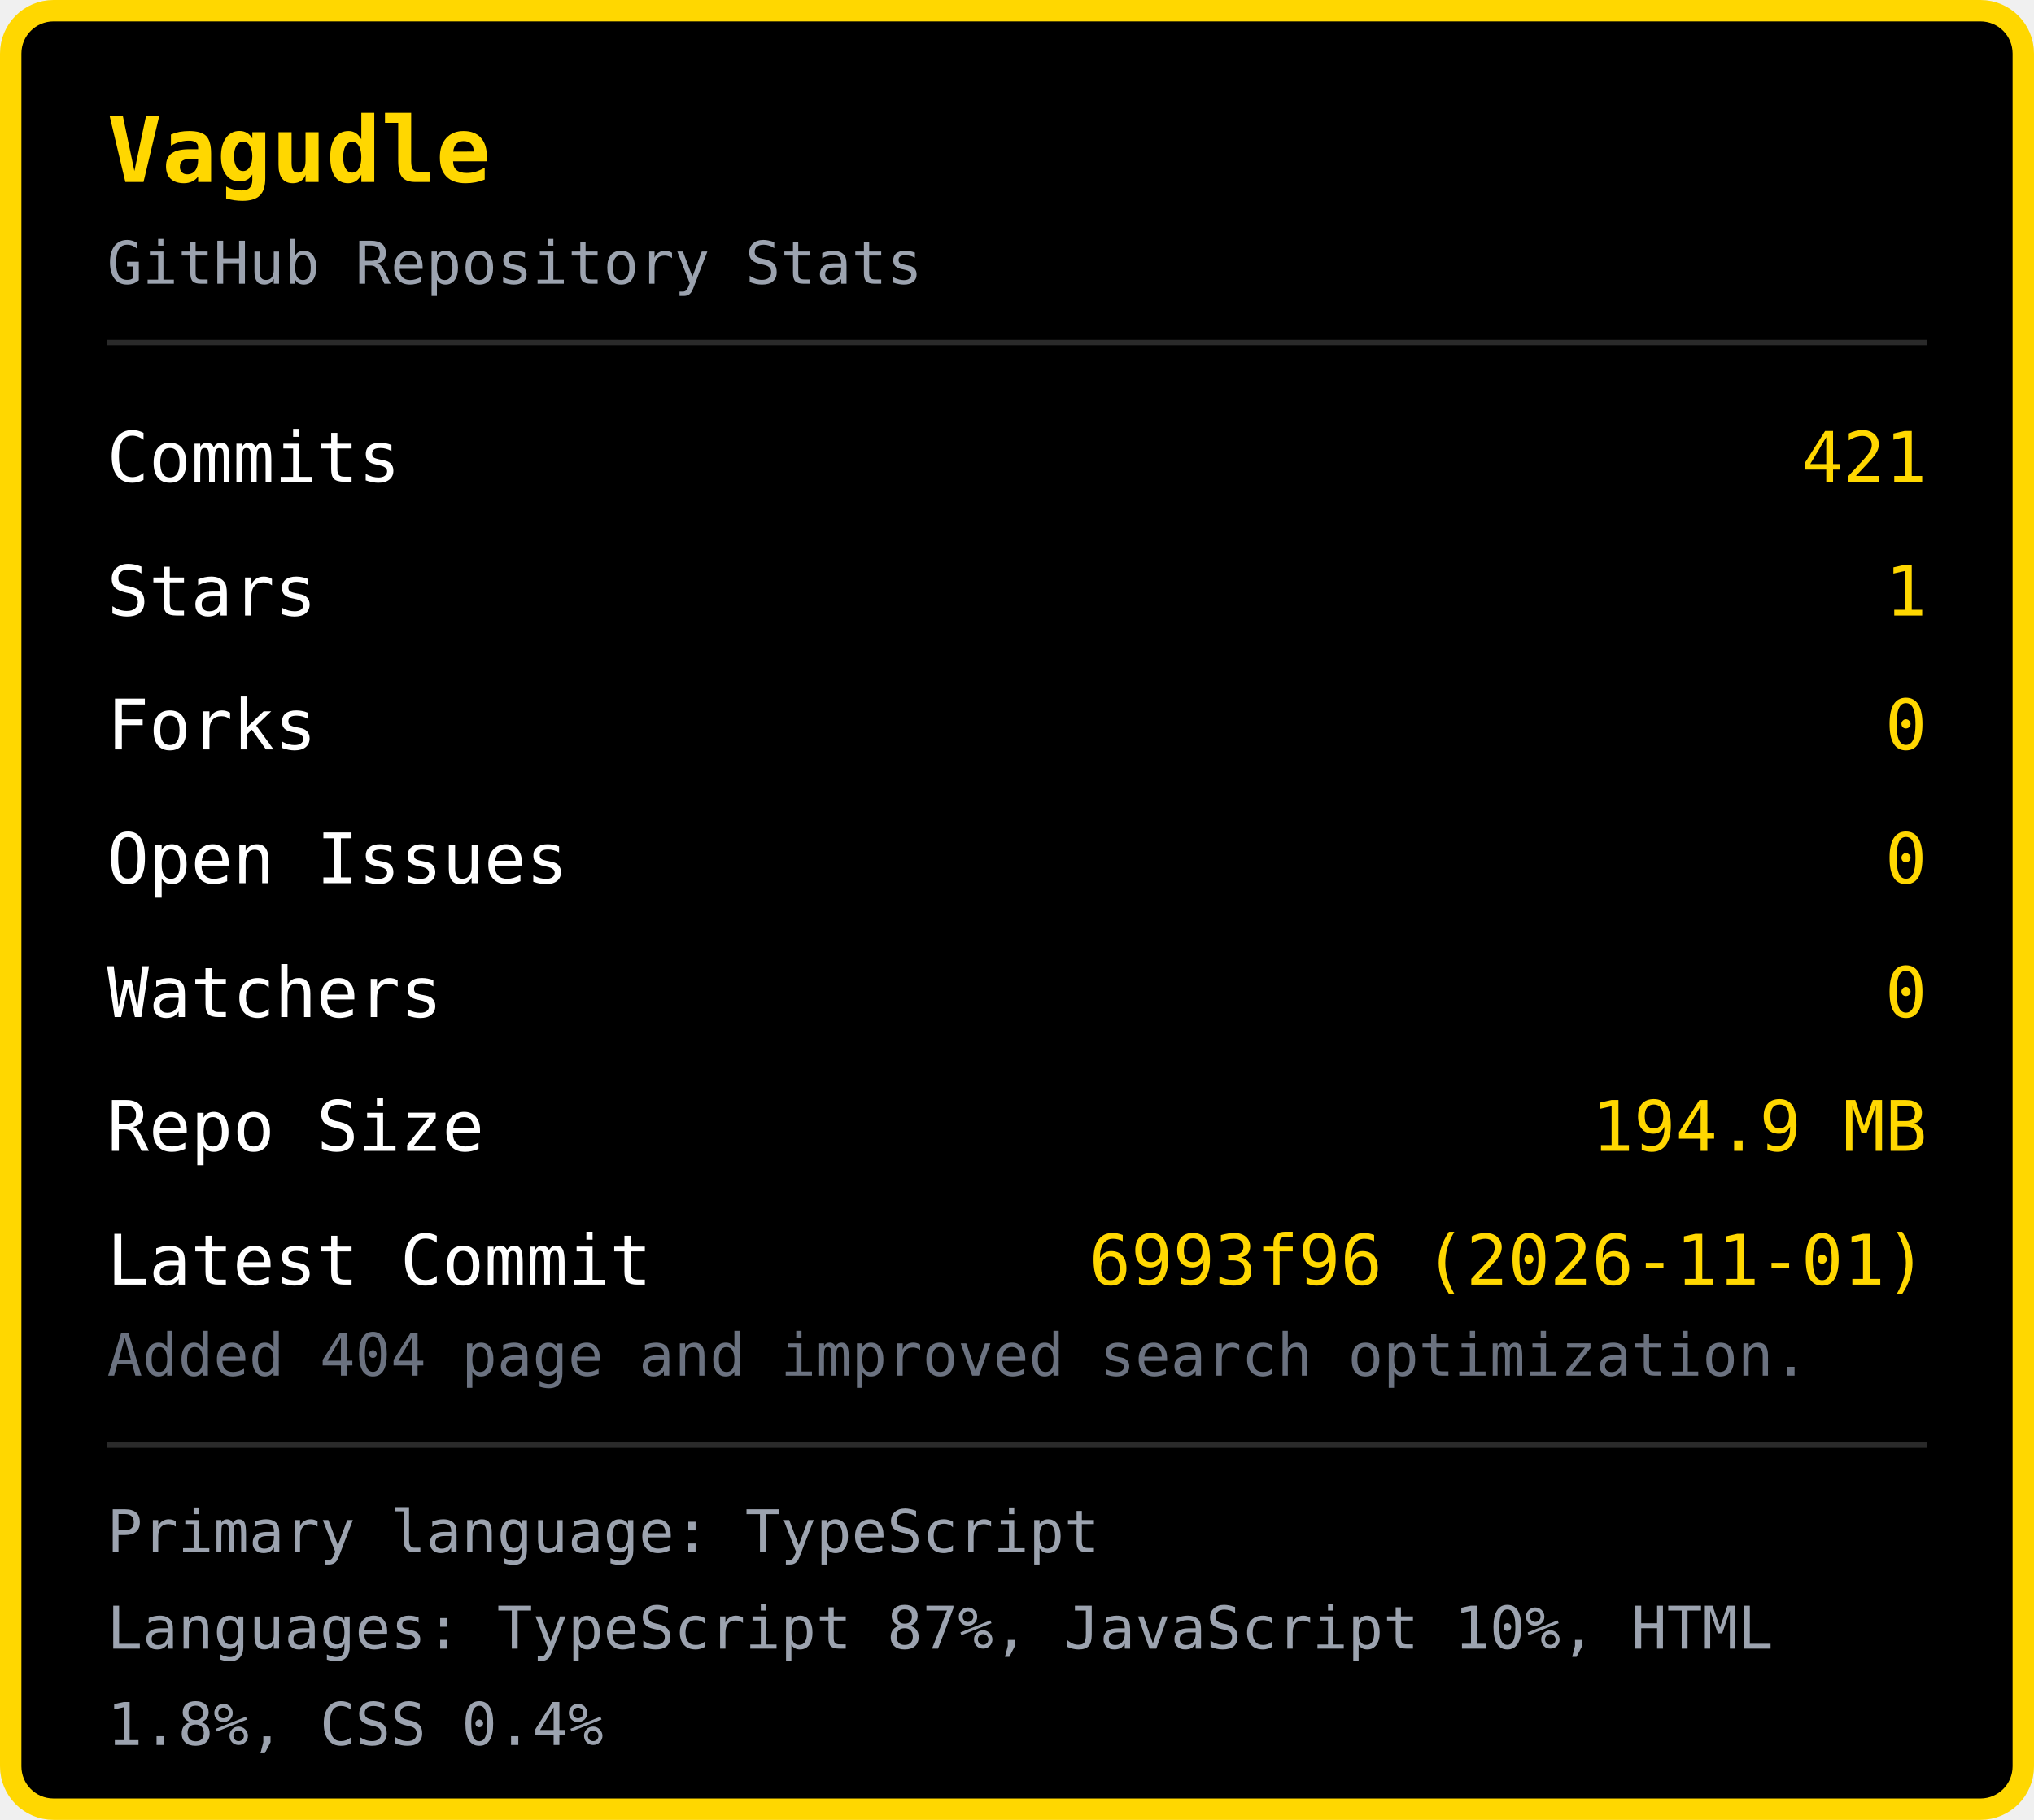
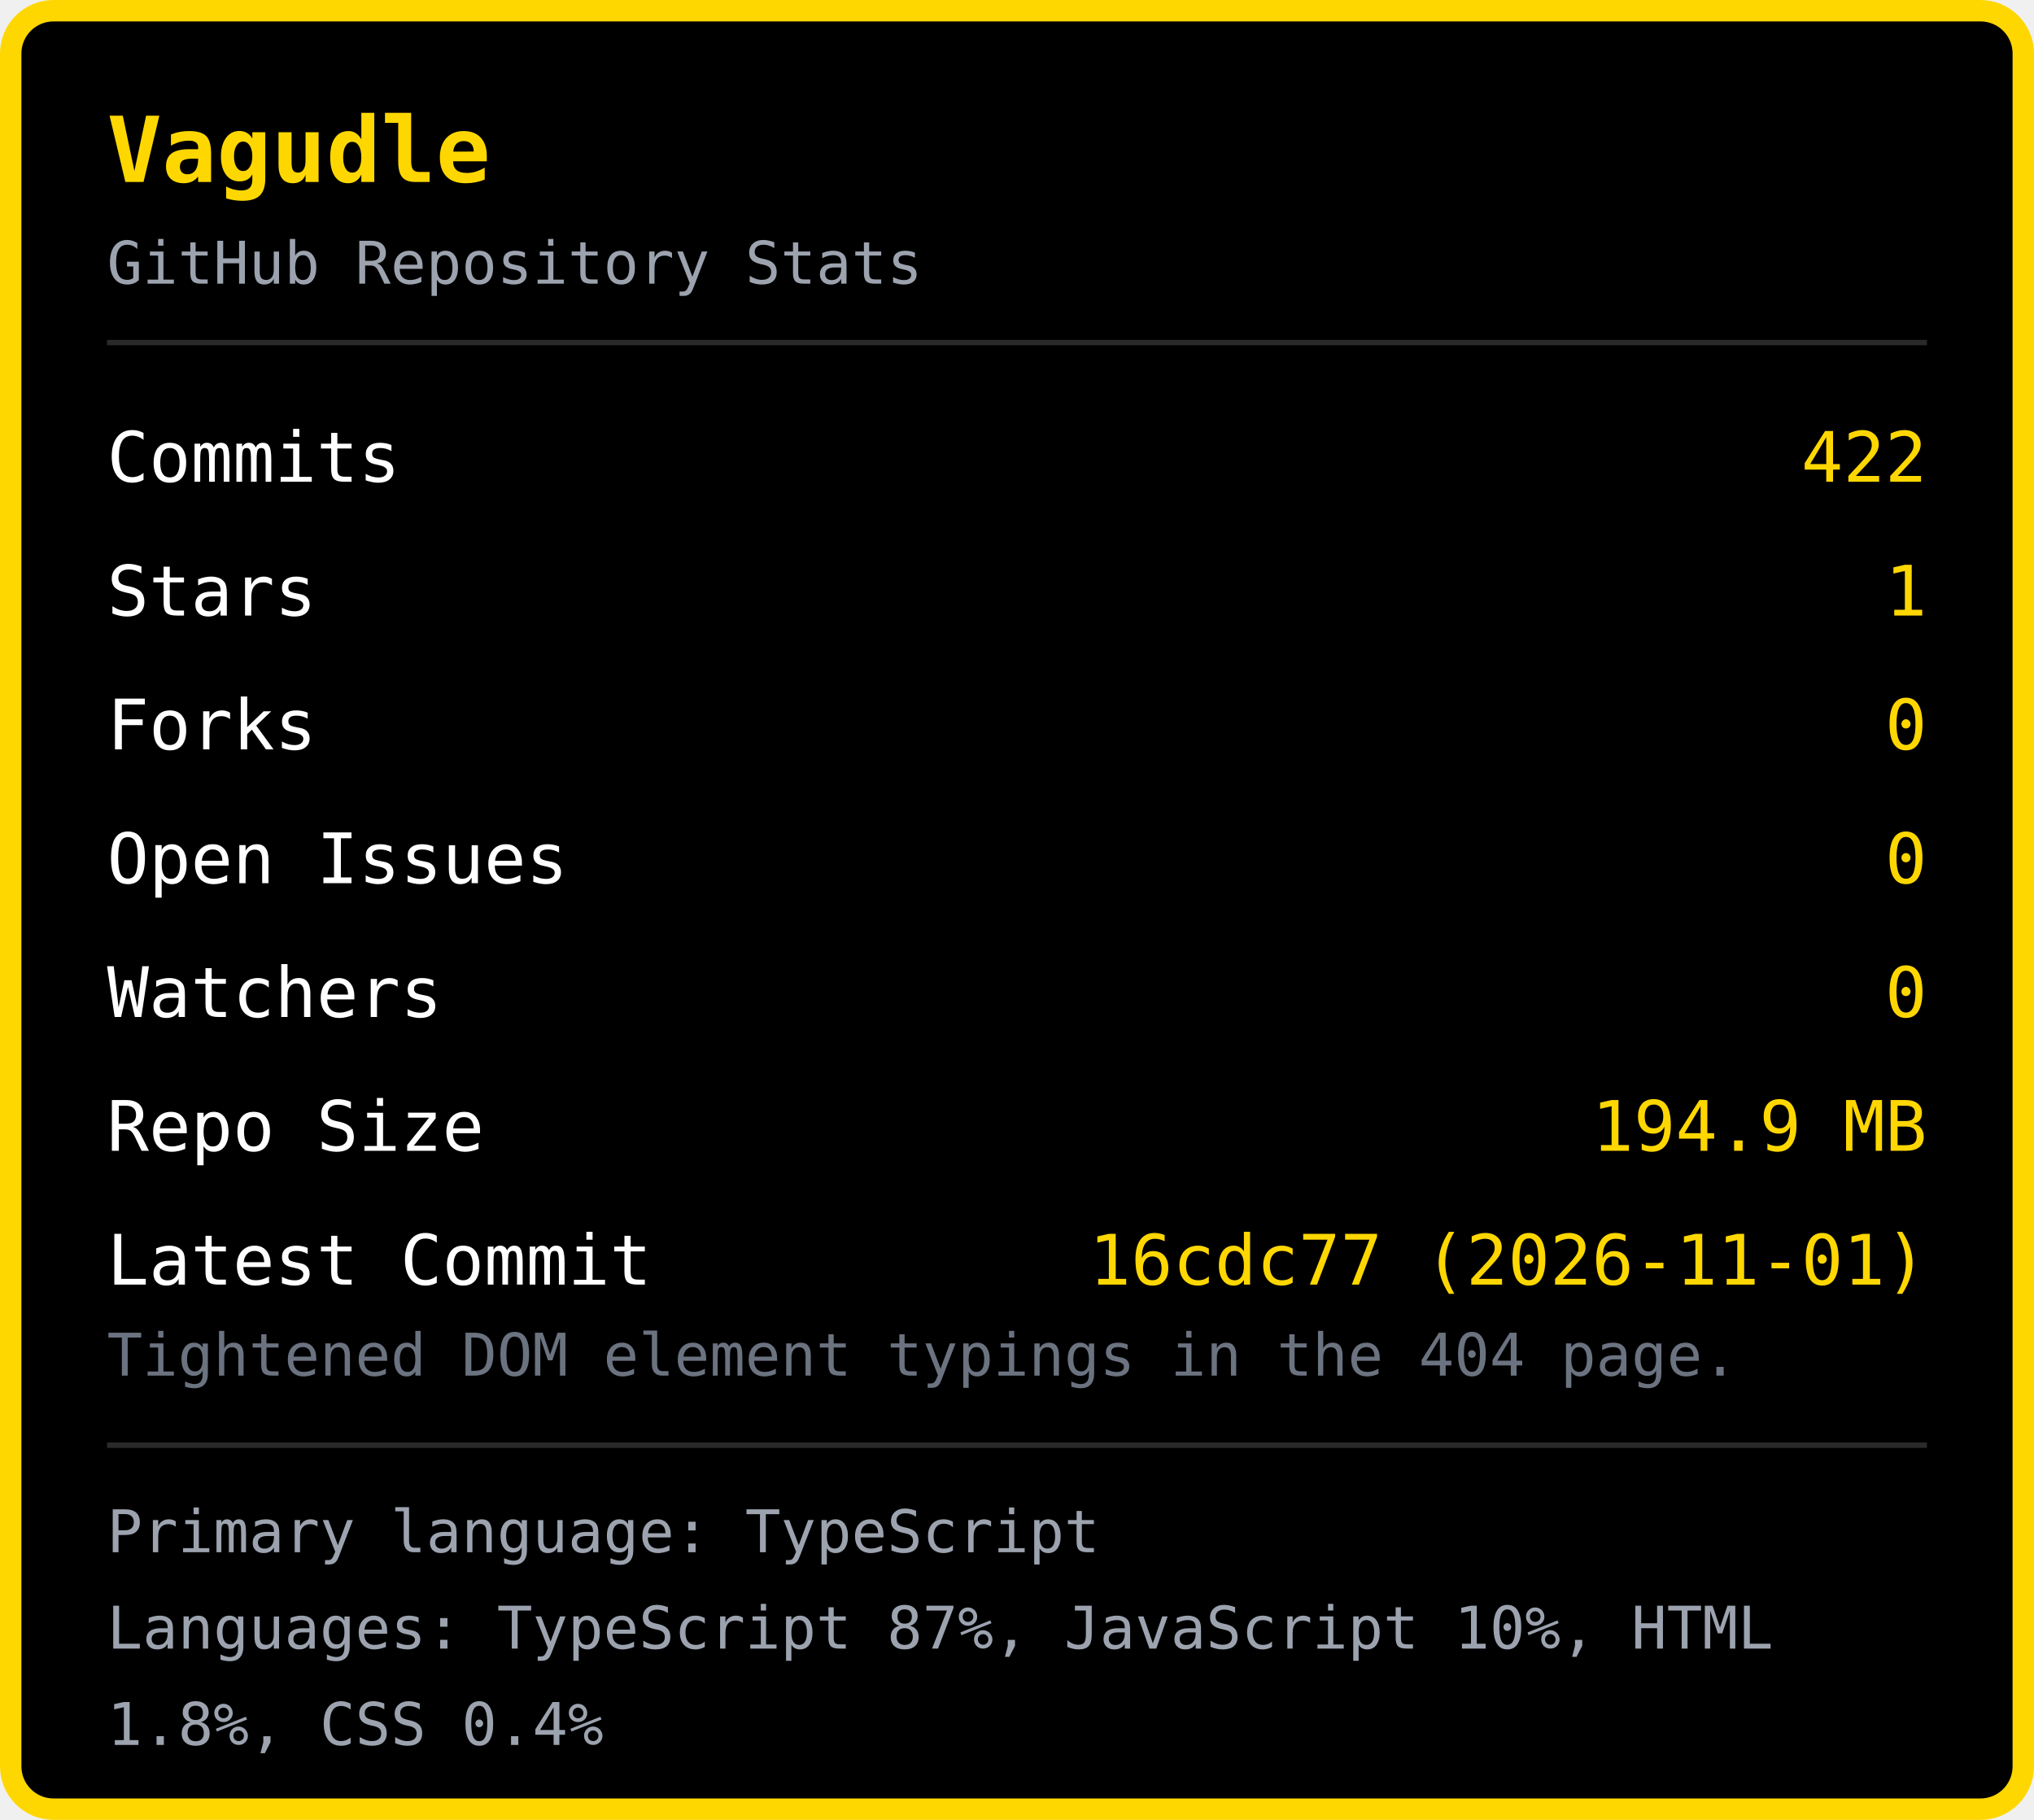
<svg xmlns="http://www.w3.org/2000/svg" width="380" height="340" viewBox="0 0 380 340">
  <rect x="2" y="2" width="376" height="336" rx="8" fill="#000000" stroke="#FFD700" stroke-width="4" />
  <text x="20" y="34" font-family="monospace" font-size="17" font-weight="bold" fill="#FFD700">Vagudle</text>
  <text x="20" y="53" font-family="monospace" font-size="11" fill="#9ca3af">GitHub Repository Stats</text>
  <line x1="20" y1="64" x2="360" y2="64" stroke="#2a2a2a" stroke-width="1" />
  <text x="20" y="90" font-family="monospace" font-size="13" fill="#ffffff">Commits</text>
-   <text x="360" y="90" font-family="monospace" font-size="13" fill="#FFD700" text-anchor="end">421</text>
+   <text x="360" y="90" font-family="monospace" font-size="13" fill="#FFD700" text-anchor="end">422</text>
  <text x="20" y="115" font-family="monospace" font-size="13" fill="#ffffff">Stars</text>
  <text x="360" y="115" font-family="monospace" font-size="13" fill="#FFD700" text-anchor="end">1</text>
  <text x="20" y="140" font-family="monospace" font-size="13" fill="#ffffff">Forks</text>
  <text x="360" y="140" font-family="monospace" font-size="13" fill="#FFD700" text-anchor="end">0</text>
  <text x="20" y="165" font-family="monospace" font-size="13" fill="#ffffff">Open Issues</text>
  <text x="360" y="165" font-family="monospace" font-size="13" fill="#FFD700" text-anchor="end">0</text>
  <text x="20" y="190" font-family="monospace" font-size="13" fill="#ffffff">Watchers</text>
  <text x="360" y="190" font-family="monospace" font-size="13" fill="#FFD700" text-anchor="end">0</text>
  <text x="20" y="215" font-family="monospace" font-size="13" fill="#ffffff">Repo Size</text>
  <text x="360" y="215" font-family="monospace" font-size="13" fill="#FFD700" text-anchor="end">194.9 MB</text>
  <text x="20" y="240" font-family="monospace" font-size="13" fill="#ffffff">Latest Commit</text>
-   <text x="360" y="240" font-family="monospace" font-size="13" fill="#FFD700" text-anchor="end">6993f96 (2026-11-01)</text>
-   <text x="20" y="257" font-family="monospace" font-size="11" fill="#6b7280">Added 404 page and improved search optimization.</text>
+   <text x="360" y="240" font-family="monospace" font-size="13" fill="#FFD700" text-anchor="end">16cdc77 (2026-11-01)</text>
+   <text x="20" y="257" font-family="monospace" font-size="11" fill="#6b7280">Tightened DOM element typings in the 404 page.</text>
  <line x1="20" y1="270" x2="360" y2="270" stroke="#2a2a2a" stroke-width="1" />
  <text x="20" y="290" font-family="monospace" font-size="11" fill="#9ca3af">Primary language: TypeScript</text>
  <text x="20" y="308" font-family="monospace" font-size="11" fill="#9ca3af">Languages: TypeScript 87%, JavaScript 10%, HTML </text>
  <text x="20" y="326" font-family="monospace" font-size="11" fill="#9ca3af">1.8%, CSS 0.4%</text>
</svg>
